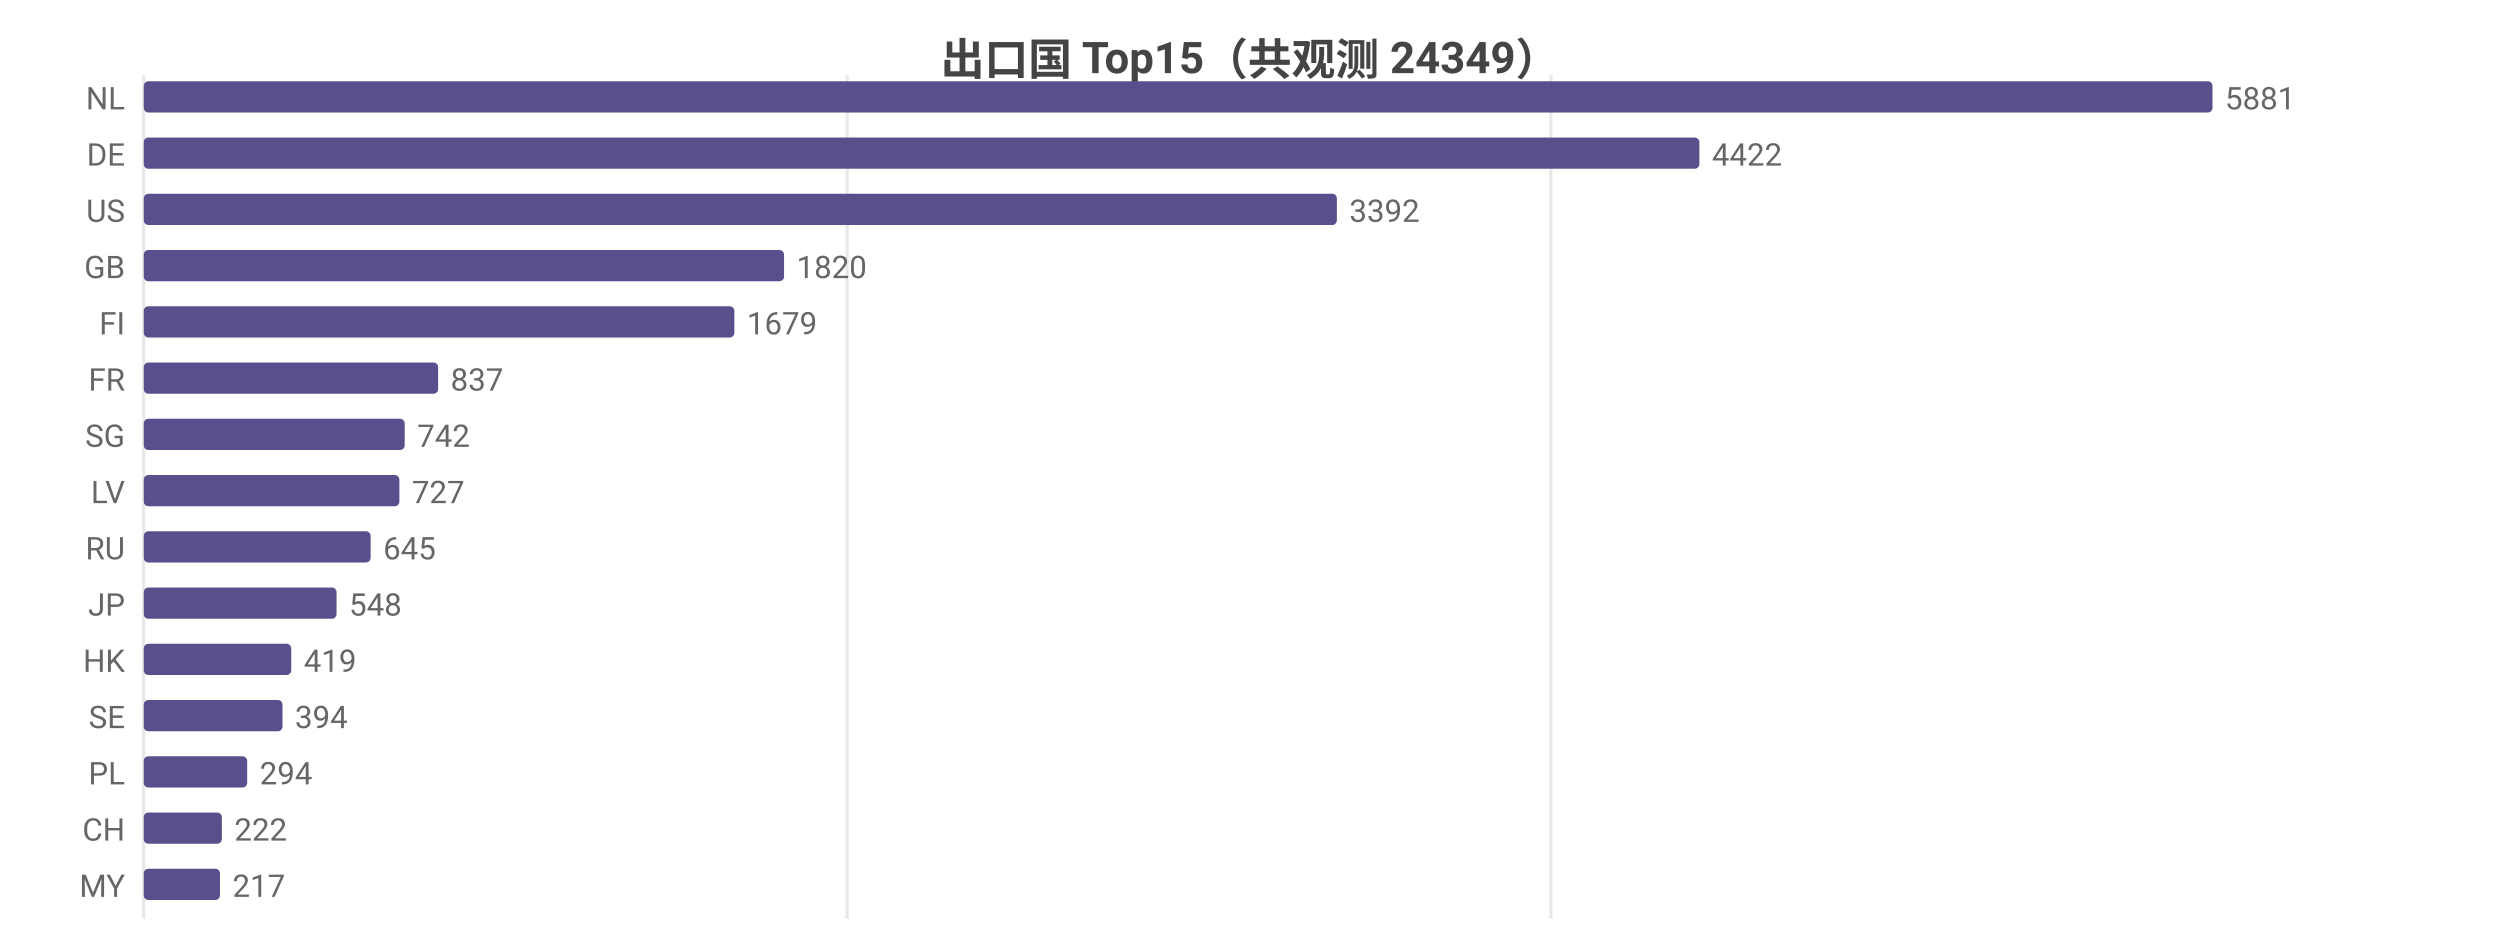
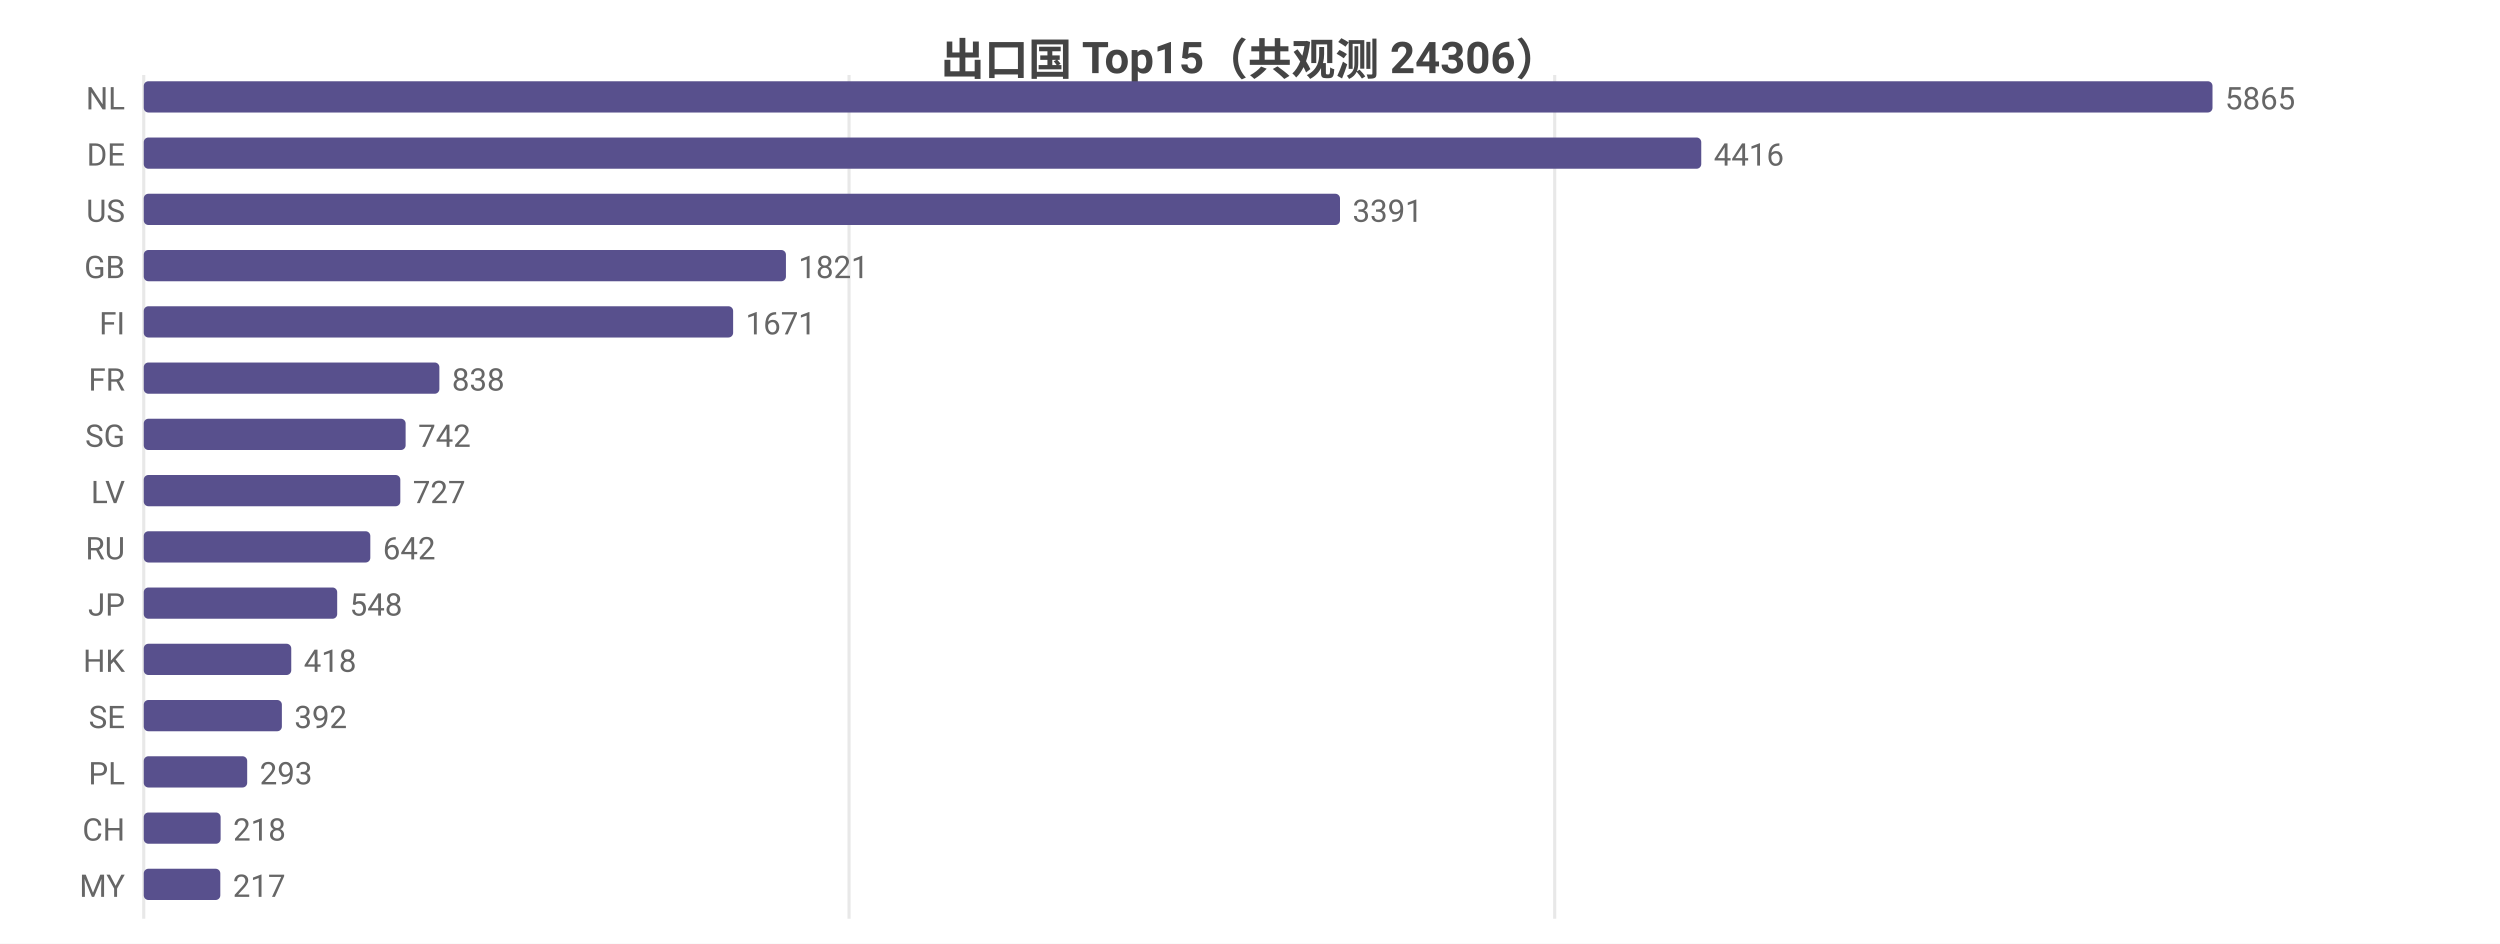
<svg xmlns="http://www.w3.org/2000/svg" width="800" height="302" viewBox="0 0 800 302">
  <rect width="800" height="302" fill="#ffffff" />
  <style>text{font-family:system-ui,-apple-system,'Segoe UI',Roboto,'PingFang SC','Microsoft YaHei','Noto Sans CJK SC',sans-serif}.g{stroke:#e8e8e8;stroke-width:1}.a{stroke:#999;stroke-width:1}.t{font-size:10px;fill:#666}.m{font-size:10px;text-anchor:middle;fill:#666}.e{font-size:10px;text-anchor:end;fill:#666}.l{font-size:11px;fill:#333}.tt{font-size:14px;font-weight:600;text-anchor:middle;fill:#444}.em{font-size:13px;text-anchor:middle;fill:#999}</style>
-   <text class="tt" x="400.0" y="24">出口国 Top15（共观测 24349）</text>
+   <text class="tt" x="400.0" y="24">出口国 Top15（共观测 24306）</text>
  <line class="g" x1="46" y1="24" x2="46" y2="294" />
-   <line class="g" x1="271.1" y1="24" x2="271.1" y2="294" />
-   <line class="g" x1="496.3" y1="24" x2="496.3" y2="294" />
+   <line class="g" x1="271.7" y1="24" x2="271.7" y2="294" />
+   <line class="g" x1="497.5" y1="24" x2="497.5" y2="294" />
  <text class="e" x="40" y="35">NL</text>
  <rect x="46" y="26" width="662" height="10" fill="#58508d" rx="1.5" />
-   <text class="t" x="712" y="35">5881</text>
+   <text class="t" x="712" y="35">5865</text>
  <text class="e" x="40" y="53">DE</text>
-   <rect x="46" y="44" width="497.8" height="10" fill="#58508d" rx="1.5" />
-   <text class="t" x="547.8" y="53">4422</text>
+   <rect x="46" y="44" width="498.4" height="10" fill="#58508d" rx="1.5" />
+   <text class="t" x="548.4" y="53">4416</text>
  <text class="e" x="40" y="71">US</text>
-   <rect x="46" y="62" width="381.8" height="10" fill="#58508d" rx="1.5" />
-   <text class="t" x="431.8" y="71">3392</text>
+   <rect x="46" y="62" width="382.8" height="10" fill="#58508d" rx="1.5" />
+   <text class="t" x="432.8" y="71">3391</text>
  <text class="e" x="40" y="89">GB</text>
-   <rect x="46" y="80" width="204.9" height="10" fill="#58508d" rx="1.5" />
-   <text class="t" x="254.9" y="89">1820</text>
+   <rect x="46" y="80" width="205.5" height="10" fill="#58508d" rx="1.5" />
+   <text class="t" x="255.5" y="89">1821</text>
  <text class="e" x="40" y="107">FI</text>
-   <rect x="46" y="98" width="189.0" height="10" fill="#58508d" rx="1.5" />
-   <text class="t" x="239.0" y="107">1679</text>
+   <rect x="46" y="98" width="188.6" height="10" fill="#58508d" rx="1.5" />
+   <text class="t" x="238.6" y="107">1671</text>
  <text class="e" x="40" y="125">FR</text>
-   <rect x="46" y="116" width="94.2" height="10" fill="#58508d" rx="1.5" />
-   <text class="t" x="144.2" y="125">837</text>
+   <rect x="46" y="116" width="94.6" height="10" fill="#58508d" rx="1.5" />
+   <text class="t" x="144.6" y="125">838</text>
  <text class="e" x="40" y="143">SG</text>
-   <rect x="46" y="134" width="83.5" height="10" fill="#58508d" rx="1.5" />
-   <text class="t" x="133.5" y="143">742</text>
+   <rect x="46" y="134" width="83.8" height="10" fill="#58508d" rx="1.5" />
+   <text class="t" x="133.8" y="143">742</text>
  <text class="e" x="40" y="161">LV</text>
-   <rect x="46" y="152" width="81.8" height="10" fill="#58508d" rx="1.5" />
-   <text class="t" x="131.8" y="161">727</text>
+   <rect x="46" y="152" width="82.1" height="10" fill="#58508d" rx="1.5" />
+   <text class="t" x="132.1" y="161">727</text>
  <text class="e" x="40" y="179">RU</text>
-   <rect x="46" y="170" width="72.6" height="10" fill="#58508d" rx="1.5" />
-   <text class="t" x="122.6" y="179">645</text>
+   <rect x="46" y="170" width="72.5" height="10" fill="#58508d" rx="1.5" />
+   <text class="t" x="122.5" y="179">642</text>
  <text class="e" x="40" y="197">JP</text>
-   <rect x="46" y="188" width="61.7" height="10" fill="#58508d" rx="1.5" />
-   <text class="t" x="111.7" y="197">548</text>
+   <rect x="46" y="188" width="61.9" height="10" fill="#58508d" rx="1.5" />
+   <text class="t" x="111.9" y="197">548</text>
  <text class="e" x="40" y="215">HK</text>
  <rect x="46" y="206" width="47.2" height="10" fill="#58508d" rx="1.5" />
-   <text class="t" x="97.2" y="215">419</text>
+   <text class="t" x="97.2" y="215">418</text>
  <text class="e" x="40" y="233">SE</text>
-   <rect x="46" y="224" width="44.4" height="10" fill="#58508d" rx="1.5" />
-   <text class="t" x="94.4" y="233">394</text>
+   <rect x="46" y="224" width="44.2" height="10" fill="#58508d" rx="1.5" />
+   <text class="t" x="94.2" y="233">392</text>
  <text class="e" x="40" y="251">PL</text>
  <rect x="46" y="242" width="33.1" height="10" fill="#58508d" rx="1.5" />
-   <text class="t" x="83.1" y="251">294</text>
+   <text class="t" x="83.1" y="251">293</text>
  <text class="e" x="40" y="269">CH</text>
-   <rect x="46" y="260" width="25.0" height="10" fill="#58508d" rx="1.5" />
-   <text class="t" x="75.0" y="269">222</text>
+   <rect x="46" y="260" width="24.6" height="10" fill="#58508d" rx="1.5" />
+   <text class="t" x="74.6" y="269">218</text>
  <text class="e" x="40" y="287">MY</text>
-   <rect x="46" y="278" width="24.4" height="10" fill="#58508d" rx="1.5" />
-   <text class="t" x="74.4" y="287">217</text>
+   <rect x="46" y="278" width="24.5" height="10" fill="#58508d" rx="1.5" />
+   <text class="t" x="74.5" y="287">217</text>
</svg>
